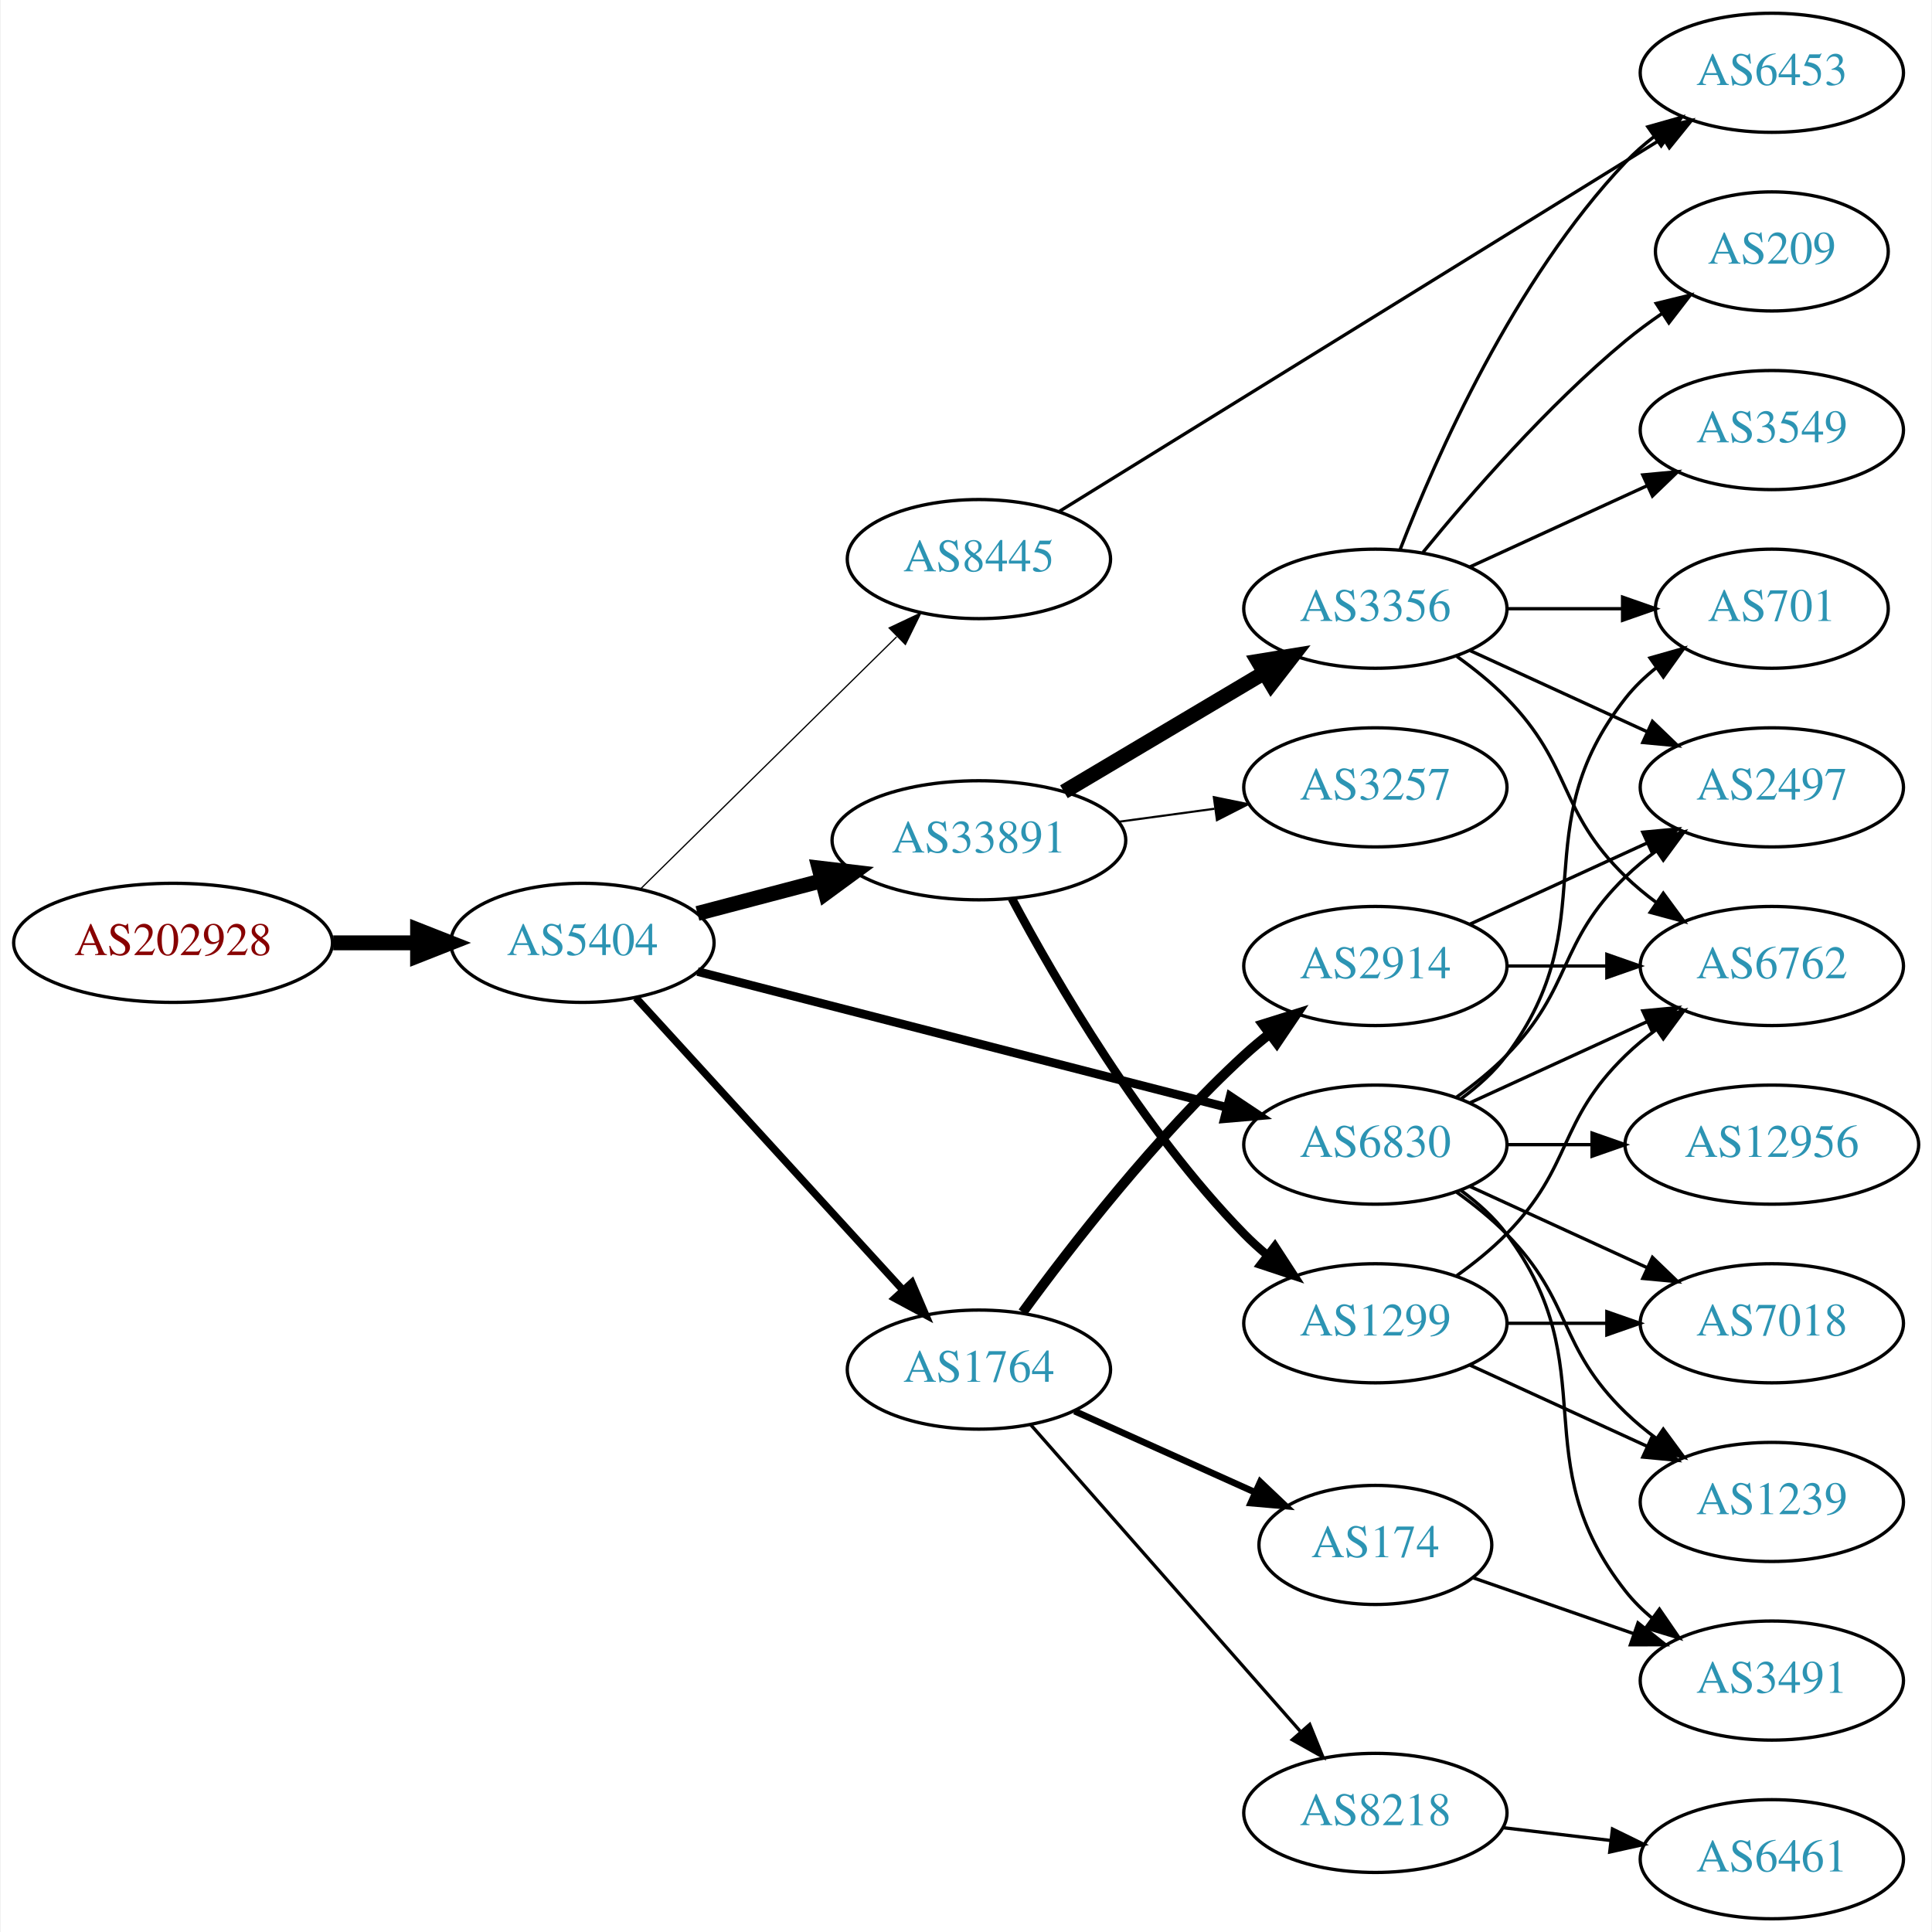
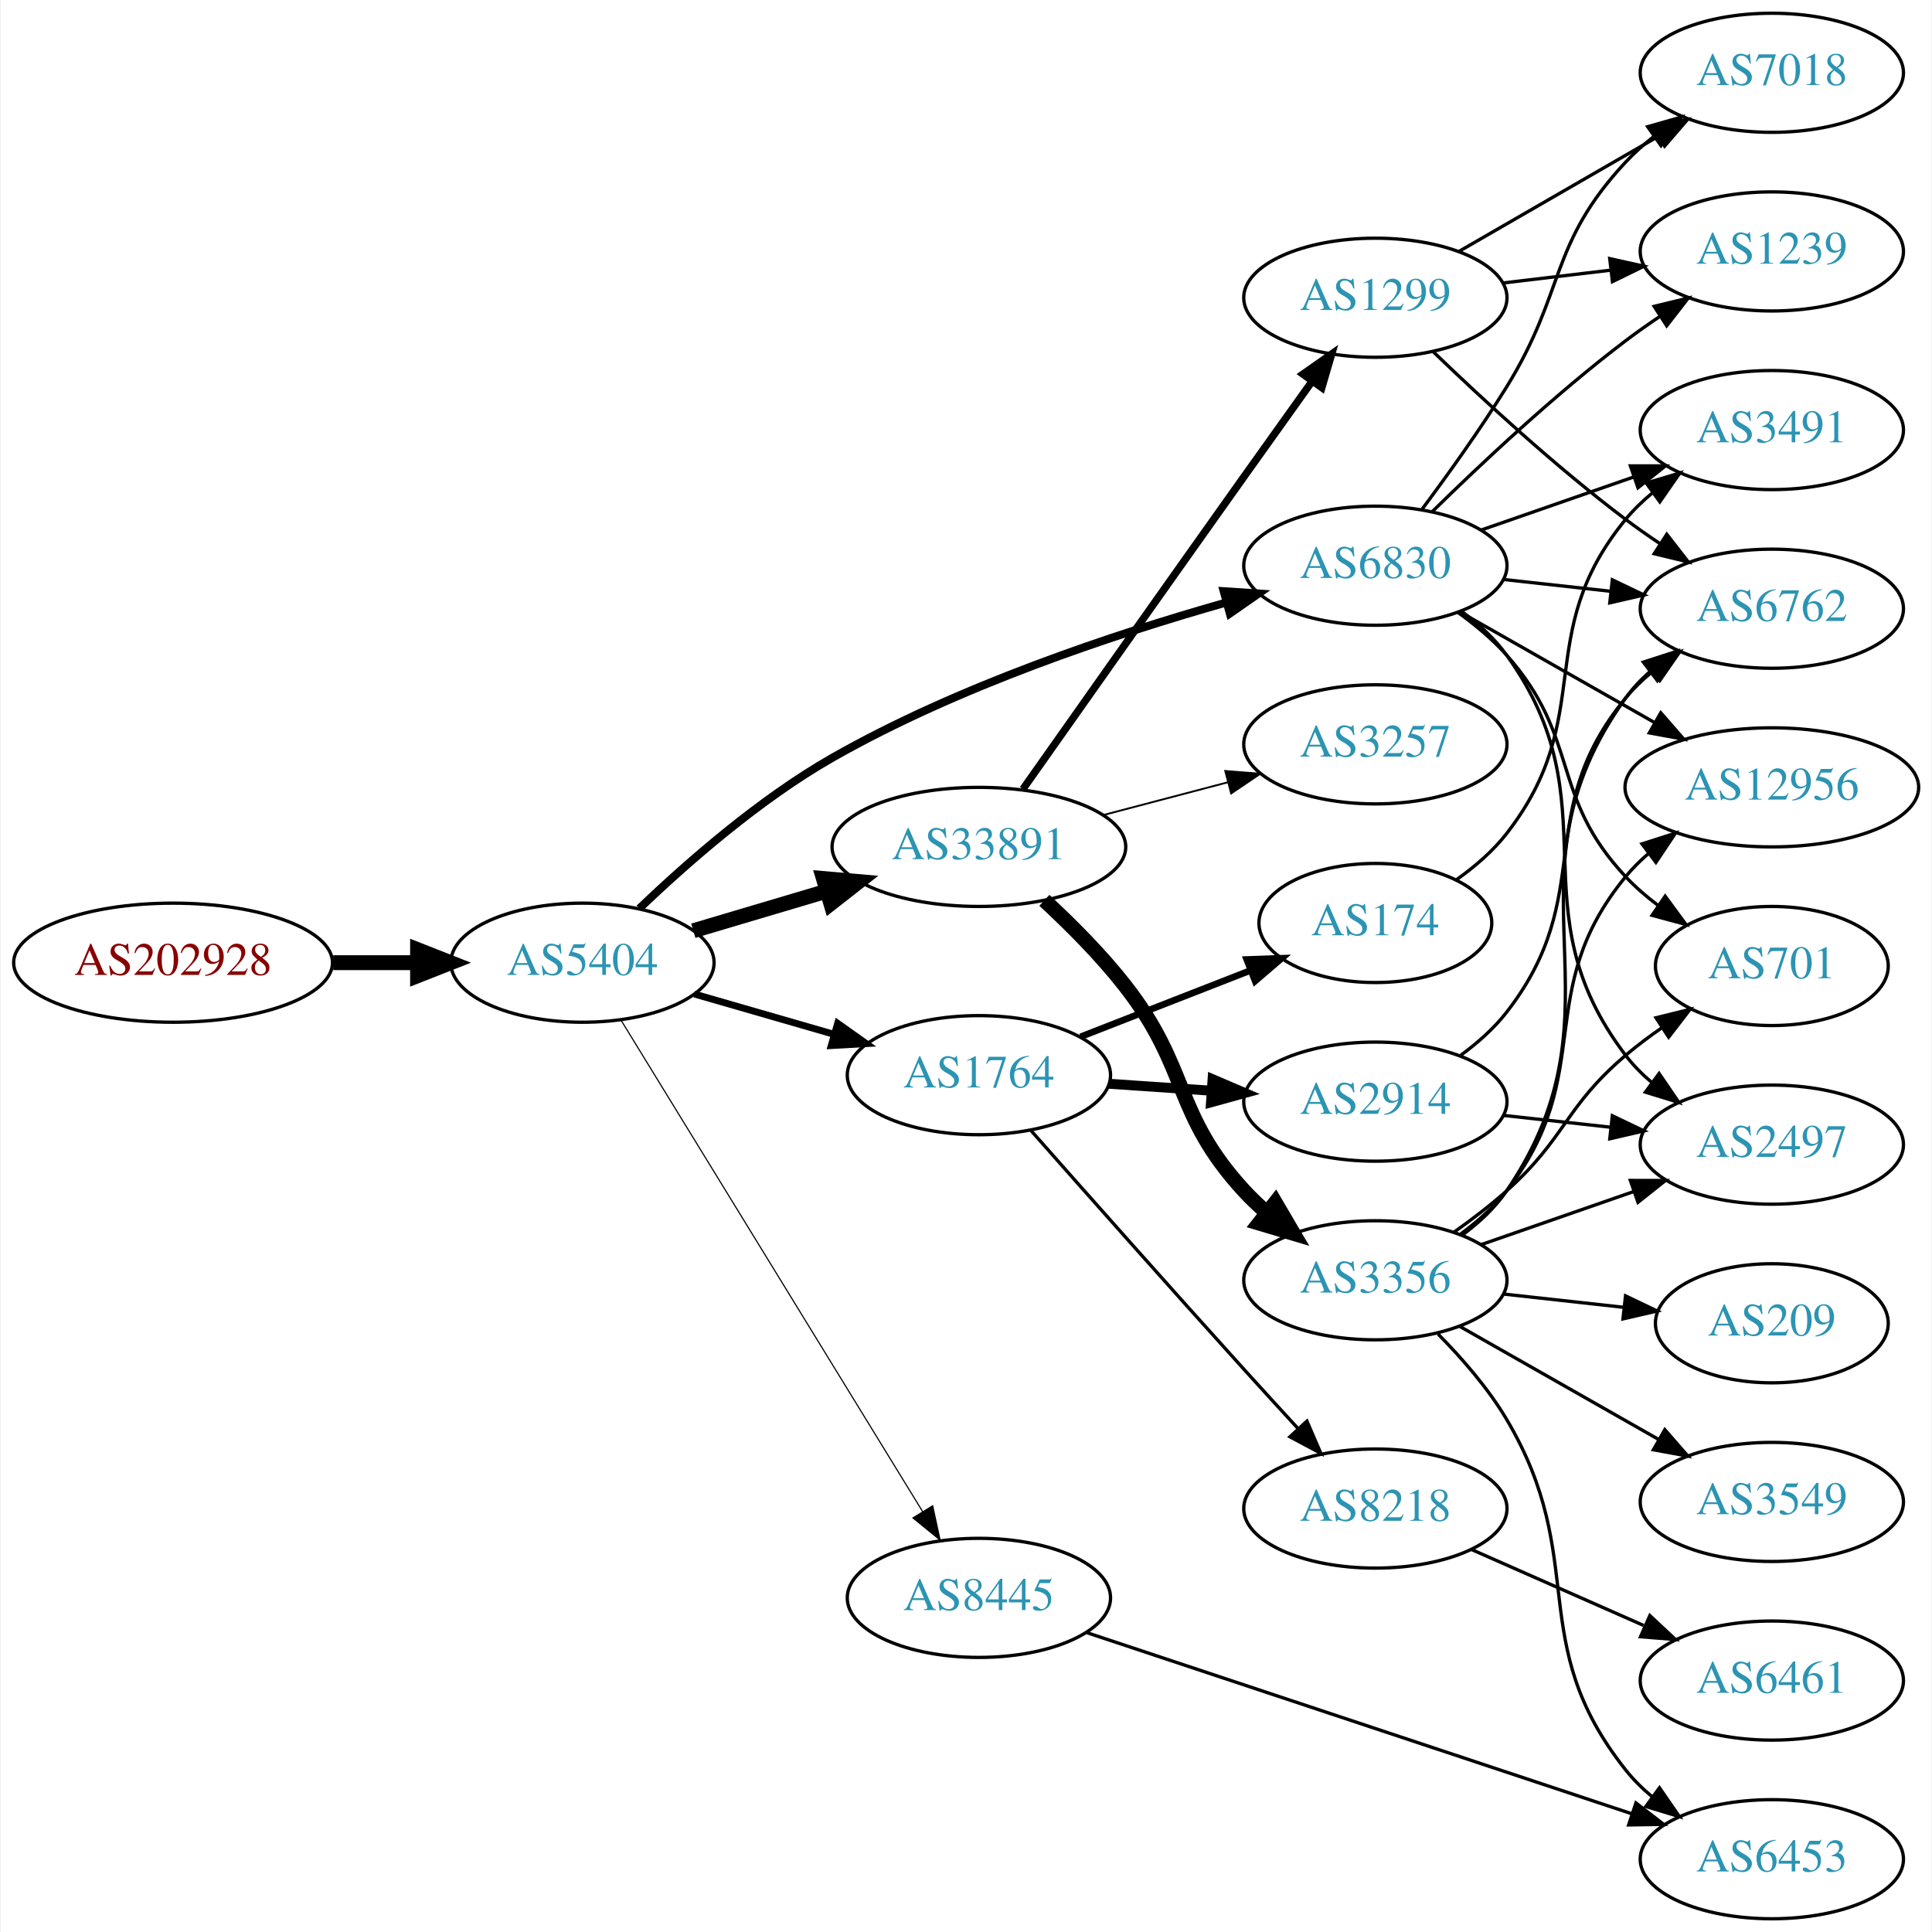
<svg xmlns="http://www.w3.org/2000/svg" xmlns:xlink="http://www.w3.org/1999/xlink" width="584pt" height="584pt" viewBox="0.00 0.00 583.56 584.00">
  <g id="graph0" class="graph" transform="scale(1 1) rotate(0) translate(4 580)">
    <polygon fill="white" stroke="none" points="-4,4 -4,-580 579.562,-580 579.562,4 -4,4" />
    <g id="node1" class="node">
      <g id="a_node1">
        <a xlink:href="/asn/202928" xlink:title="AS202928 ~ z-ix.net [AT]">
-           <ellipse fill="#ffffff" stroke="black" cx="48.096" cy="-295" rx="48.192" ry="18" />
-           <text text-anchor="middle" x="48.096" y="-291.3" font-family="Times,serif" font-size="14.00" fill="#880000">AS202928</text>
+           <ellipse fill="#ffffff" stroke="black" cx="48.096" cy="-289" rx="48.192" ry="18" />
+           <text text-anchor="middle" x="48.096" y="-285.3" font-family="Times,serif" font-size="14.00" fill="#880000">AS202928</text>
        </a>
      </g>
    </g>
    <g id="node2" class="node">
      <g id="a_node2">
        <a xlink:href="/asn/5404" xlink:title="AS5404 ~ ASN conova communications GmbH [AT]">
-           <ellipse fill="#ffffff" stroke="black" cx="171.838" cy="-295" rx="39.794" ry="18" />
-           <text text-anchor="middle" x="171.838" y="-291.3" font-family="Times,serif" font-size="14.00" fill="#2c94b3">AS5404</text>
+           <ellipse fill="#ffffff" stroke="black" cx="171.838" cy="-289" rx="39.794" ry="18" />
+           <text text-anchor="middle" x="171.838" y="-285.3" font-family="Times,serif" font-size="14.00" fill="#2c94b3">AS5404</text>
        </a>
      </g>
    </g>
    <g id="edge1" class="edge">
-       <path fill="none" stroke="black" stroke-width="4.5" d="M96.513,-295C104.867,-295 113.577,-295 121.969,-295" />
-       <polygon fill="black" stroke="black" stroke-width="4.5" points="122.004,-298.938 132.004,-295 122.004,-291.063 122.004,-298.938" />
+       <path fill="none" stroke="black" stroke-width="4.5" d="M96.513,-289C104.867,-289 113.577,-289 121.969,-289" />
+       <polygon fill="black" stroke="black" stroke-width="4.5" points="122.004,-292.938 132.004,-289 122.004,-285.063 122.004,-292.938" />
    </g>
    <g id="node3" class="node">
      <g id="a_node3">
-         <a xlink:href="/asn/8445" xlink:title="AS8445 ~ SALZBURG-AG-AS [AT]">
-           <ellipse fill="#ffffff" stroke="black" cx="291.681" cy="-411" rx="39.794" ry="18" />
-           <text text-anchor="middle" x="291.681" y="-407.3" font-family="Times,serif" font-size="14.00" fill="#2c94b3">AS8445</text>
+         <a xlink:href="/asn/33891" xlink:title="AS33891 ~ CORE-BACKBONE GMBH GLOBAL NETWORK [DE]">
+           <ellipse fill="#ffffff" stroke="black" cx="291.681" cy="-324" rx="44.393" ry="18" />
+           <text text-anchor="middle" x="291.681" y="-320.3" font-family="Times,serif" font-size="14.00" fill="#2c94b3">AS33891</text>
        </a>
      </g>
    </g>
    <g id="edge2" class="edge">
-       <path fill="none" stroke="black" stroke-width="0.375" d="M189.472,-311.374C209.65,-331.237 243.813,-364.865 266.8,-387.493" />
-       <polygon fill="black" stroke="black" stroke-width="0.375" points="264.549,-390.189 274.131,-394.709 269.46,-385.2 264.549,-390.189" />
+       <path fill="none" stroke="black" stroke-width="4.5" d="M205.351,-298.657C217.729,-302.333 232.067,-306.591 245.415,-310.556" />
+       <polygon fill="black" stroke="black" stroke-width="4.5" points="244.674,-314.443 255.381,-313.516 246.916,-306.894 244.674,-314.443" />
    </g>
    <g id="node4" class="node">
      <g id="a_node4">
-         <a xlink:href="/asn/6830" xlink:title="AS6830 ~ LGI-UPC [AT]">
-           <ellipse fill="#ffffff" stroke="black" cx="411.523" cy="-234" rx="39.794" ry="18" />
-           <text text-anchor="middle" x="411.523" y="-230.3" font-family="Times,serif" font-size="14.00" fill="#2c94b3">AS6830</text>
+         <a xlink:href="/asn/1764" xlink:title="AS1764 ~ NEXTLAYER-AS [AT]">
+           <ellipse fill="#ffffff" stroke="black" cx="291.681" cy="-255" rx="39.794" ry="18" />
+           <text text-anchor="middle" x="291.681" y="-251.3" font-family="Times,serif" font-size="14.00" fill="#2c94b3">AS1764</text>
        </a>
      </g>
    </g>
    <g id="edge3" class="edge">
-       <path fill="none" stroke="black" stroke-width="2.625" d="M206.64,-286.325C248.67,-275.538 320.501,-257.103 366.715,-245.243" />
-       <polygon fill="black" stroke="black" stroke-width="2.625" points="367.637,-248.62 376.453,-242.744 365.897,-241.84 367.637,-248.62" />
+       <path fill="none" stroke="black" stroke-width="2.077" d="M205.664,-279.529C218.706,-275.766 233.887,-271.386 247.781,-267.377" />
+       <polygon fill="black" stroke="black" stroke-width="2.077" points="248.984,-270.673 257.622,-264.538 247.044,-263.947 248.984,-270.673" />
    </g>
    <g id="node5" class="node">
      <g id="a_node5">
-         <a xlink:href="/asn/33891" xlink:title="AS33891 ~ CORE-BACKBONE GMBH GLOBAL NETWORK [DE]">
-           <ellipse fill="#ffffff" stroke="black" cx="291.681" cy="-326" rx="44.393" ry="18" />
-           <text text-anchor="middle" x="291.681" y="-322.3" font-family="Times,serif" font-size="14.00" fill="#2c94b3">AS33891</text>
+         <a xlink:href="/asn/6830" xlink:title="AS6830 ~ LGI-UPC [AT]">
+           <ellipse fill="#ffffff" stroke="black" cx="411.523" cy="-409" rx="39.794" ry="18" />
+           <text text-anchor="middle" x="411.523" y="-405.3" font-family="Times,serif" font-size="14.00" fill="#2c94b3">AS6830</text>
        </a>
      </g>
    </g>
    <g id="edge4" class="edge">
-       <path fill="none" stroke="black" stroke-width="4.5" d="M206.607,-303.883C218.306,-306.961 231.634,-310.467 244.176,-313.766" />
-       <polygon fill="black" stroke="black" stroke-width="4.5" points="243.346,-317.62 254.019,-316.356 245.35,-310.004 243.346,-317.62" />
+       <path fill="none" stroke="black" stroke-width="2.423" d="M189.052,-305.384C203.378,-319.107 225.376,-338.417 247.484,-351 285.226,-372.481 332.326,-388.196 366.184,-397.807" />
+       <polygon fill="black" stroke="black" stroke-width="2.423" points="365.67,-401.296 376.241,-400.593 367.539,-394.55 365.67,-401.296" />
    </g>
    <g id="node6" class="node">
      <g id="a_node6">
-         <a xlink:href="/asn/1764" xlink:title="AS1764 ~ NEXTLAYER-AS [AT]">
-           <ellipse fill="#ffffff" stroke="black" cx="291.681" cy="-166" rx="39.794" ry="18" />
-           <text text-anchor="middle" x="291.681" y="-162.3" font-family="Times,serif" font-size="14.00" fill="#2c94b3">AS1764</text>
+         <a xlink:href="/asn/8445" xlink:title="AS8445 ~ SALZBURG-AG-AS [AT]">
+           <ellipse fill="#ffffff" stroke="black" cx="291.681" cy="-97" rx="39.794" ry="18" />
+           <text text-anchor="middle" x="291.681" y="-93.3" font-family="Times,serif" font-size="14.00" fill="#2c94b3">AS8445</text>
        </a>
      </g>
    </g>
    <g id="edge5" class="edge">
-       <path fill="none" stroke="black" stroke-width="2.25" d="M188.003,-278.4C208.509,-255.952 245.213,-215.772 268.731,-190.027" />
-       <polygon fill="black" stroke="black" stroke-width="2.25" points="271.414,-192.28 275.574,-182.537 266.245,-187.559 271.414,-192.28" />
+       <path fill="none" stroke="black" stroke-width="0.346" d="M183.504,-271.623C204.266,-237.795 250.211,-162.936 274.655,-123.11" />
+       <polygon fill="black" stroke="black" stroke-width="0.346" points="277.706,-124.83 279.954,-114.476 271.74,-121.168 277.706,-124.83" />
    </g>
    <g id="node7" class="node">
      <g id="a_node7">
-         <a xlink:href="/asn/6453" xlink:title="AS6453 ~ TATA COMMUNICATIONS (AMERICA) INC [US]">
-           <ellipse fill="#ffffff" stroke="black" cx="531.366" cy="-558" rx="39.794" ry="18" />
-           <text text-anchor="middle" x="531.366" y="-554.3" font-family="Times,serif" font-size="14.00" fill="#2c94b3">AS6453</text>
+         <a xlink:href="/asn/1299" xlink:title="AS1299 ~ Telia Carrier [EU]">
+           <ellipse fill="#ffffff" stroke="black" cx="411.523" cy="-490" rx="39.794" ry="18" />
+           <text text-anchor="middle" x="411.523" y="-486.3" font-family="Times,serif" font-size="14.00" fill="#2c94b3">AS1299</text>
        </a>
      </g>
    </g>
    <g id="edge6" class="edge">
-       <path fill="none" stroke="black" d="M315.904,-425.363C358.681,-451.819 449.98,-508.284 498.506,-538.296" />
-       <polygon fill="black" stroke="black" points="496.702,-541.296 507.048,-543.579 500.384,-535.342 496.702,-541.296" />
+       <path fill="none" stroke="black" stroke-width="2.25" d="M304.996,-341.482C320.544,-363.538 348.133,-402.623 371.877,-436 378.561,-445.397 385.923,-455.695 392.411,-464.756" />
+       <polygon fill="black" stroke="black" stroke-width="2.25" points="389.644,-466.903 398.314,-472.993 395.334,-462.826 389.644,-466.903" />
    </g>
    <g id="node8" class="node">
      <g id="a_node8">
-         <a xlink:href="/asn/701" xlink:title="AS701 ~ UUNET [US]">
-           <ellipse fill="#ffffff" stroke="black" cx="531.366" cy="-396" rx="35.194" ry="18" />
-           <text text-anchor="middle" x="531.366" y="-392.3" font-family="Times,serif" font-size="14.00" fill="#2c94b3">AS701</text>
+         <a xlink:href="/asn/3356" xlink:title="AS3356 ~ Level 3 Parent, LLC [US]">
+           <ellipse fill="#ffffff" stroke="black" cx="411.523" cy="-193" rx="39.794" ry="18" />
+           <text text-anchor="middle" x="411.523" y="-189.3" font-family="Times,serif" font-size="14.00" fill="#2c94b3">AS3356</text>
        </a>
      </g>
    </g>
    <g id="edge7" class="edge">
-       <path fill="none" stroke="black" d="M437.454,-247.882C442.53,-251.611 447.448,-256.016 451.17,-261 481.441,-301.542 455.871,-329.246 487.17,-369 489.816,-372.361 493.005,-375.417 496.436,-378.161" />
-       <polygon fill="black" stroke="black" points="494.549,-381.113 504.743,-384 498.574,-375.386 494.549,-381.113" />
+       <path fill="none" stroke="black" stroke-width="4.5" d="M311.465,-307.849C319.499,-300.428 328.668,-291.235 335.877,-282 355.482,-256.882 350.308,-243.455 371.877,-220 373.902,-217.797 376.138,-215.673 378.481,-213.65" />
+       <polygon fill="black" stroke="black" stroke-width="4.5" points="381.279,-216.46 386.721,-207.192 376.421,-210.261 381.279,-216.46" />
    </g>
    <g id="node9" class="node">
      <g id="a_node9">
-         <a xlink:href="/asn/7018" xlink:title="AS7018 ~ AT&amp;T Services, Inc. [US]">
-           <ellipse fill="#ffffff" stroke="black" cx="531.366" cy="-180" rx="39.794" ry="18" />
-           <text text-anchor="middle" x="531.366" y="-176.3" font-family="Times,serif" font-size="14.00" fill="#2c94b3">AS7018</text>
+         <a xlink:href="/asn/3257" xlink:title="AS3257 ~ GTT [DE]">
+           <ellipse fill="#ffffff" stroke="black" cx="411.523" cy="-355" rx="39.794" ry="18" />
+           <text text-anchor="middle" x="411.523" y="-351.3" font-family="Times,serif" font-size="14.00" fill="#2c94b3">AS3257</text>
        </a>
      </g>
    </g>
    <g id="edge8" class="edge">
-       <path fill="none" stroke="black" d="M440.152,-221.339C456.109,-214.027 476.379,-204.739 493.662,-196.819" />
-       <polygon fill="black" stroke="black" points="495.277,-199.929 502.91,-192.581 492.361,-193.565 495.277,-199.929" />
+       <path fill="none" stroke="black" stroke-width="0.562" d="M329.321,-333.639C341.263,-336.78 354.637,-340.298 367.031,-343.559" />
+       <polygon fill="black" stroke="black" stroke-width="0.562" points="366.153,-346.947 376.715,-346.106 367.934,-340.177 366.153,-346.947" />
    </g>
    <g id="node10" class="node">
      <g id="a_node10">
-         <a xlink:href="/asn/2497" xlink:title="AS2497 ~ Internet Initiative Japan Inc. [JP]">
-           <ellipse fill="#ffffff" stroke="black" cx="531.366" cy="-342" rx="39.794" ry="18" />
-           <text text-anchor="middle" x="531.366" y="-338.3" font-family="Times,serif" font-size="14.00" fill="#2c94b3">AS2497</text>
+         <a xlink:href="/asn/174" xlink:title="AS174 ~ Cogent Communications [US]">
+           <ellipse fill="#ffffff" stroke="black" cx="411.523" cy="-301" rx="35.194" ry="18" />
+           <text text-anchor="middle" x="411.523" y="-297.3" font-family="Times,serif" font-size="14.00" fill="#2c94b3">AS174</text>
        </a>
      </g>
    </g>
    <g id="edge9" class="edge">
-       <path fill="none" stroke="black" d="M436.117,-248.389C441.373,-252.148 446.705,-256.437 451.17,-261 471.342,-281.617 466.476,-294.906 487.17,-315 490.015,-317.763 493.189,-320.386 496.489,-322.834" />
-       <polygon fill="black" stroke="black" points="494.605,-325.786 504.837,-328.538 498.554,-320.006 494.605,-325.786" />
+       <path fill="none" stroke="black" stroke-width="2" d="M322.417,-266.608C338.034,-272.704 357.311,-280.229 373.848,-286.684" />
+       <polygon fill="black" stroke="black" stroke-width="2" points="372.631,-289.966 383.219,-290.342 375.177,-283.445 372.631,-289.966" />
    </g>
    <g id="node11" class="node">
      <g id="a_node11">
-         <a xlink:href="/asn/6762" xlink:title="AS6762 ~ TELECOM ITALIA SPARKLE S.p.A. [IT]">
-           <ellipse fill="#ffffff" stroke="black" cx="531.366" cy="-288" rx="39.794" ry="18" />
-           <text text-anchor="middle" x="531.366" y="-284.3" font-family="Times,serif" font-size="14.00" fill="#2c94b3">AS6762</text>
+         <a xlink:href="/asn/8218" xlink:title="AS8218 ~ legacy Neotelecoms [FR]">
+           <ellipse fill="#ffffff" stroke="black" cx="411.523" cy="-124" rx="39.794" ry="18" />
+           <text text-anchor="middle" x="411.523" y="-120.3" font-family="Times,serif" font-size="14.00" fill="#2c94b3">AS8218</text>
        </a>
      </g>
    </g>
    <g id="edge10" class="edge">
-       <path fill="none" stroke="black" d="M440.152,-246.661C456.109,-253.973 476.379,-263.261 493.662,-271.181" />
-       <polygon fill="black" stroke="black" points="492.361,-274.435 502.91,-275.419 495.277,-268.071 492.361,-274.435" />
+       <path fill="none" stroke="black" d="M307.486,-238.194C323.334,-220.244 349.256,-190.998 371.877,-166 377.087,-160.242 382.73,-154.072 388.051,-148.284" />
+       <polygon fill="black" stroke="black" points="390.836,-150.426 395.038,-140.7 385.688,-145.683 390.836,-150.426" />
    </g>
    <g id="node12" class="node">
      <g id="a_node12">
-         <a xlink:href="/asn/1239" xlink:title="AS1239 ~ Sprint [US]">
-           <ellipse fill="#ffffff" stroke="black" cx="531.366" cy="-126" rx="39.794" ry="18" />
-           <text text-anchor="middle" x="531.366" y="-122.3" font-family="Times,serif" font-size="14.00" fill="#2c94b3">AS1239</text>
+         <a xlink:href="/asn/2914" xlink:title="AS2914 ~ NTT America, Inc. [US]">
+           <ellipse fill="#ffffff" stroke="black" cx="411.523" cy="-247" rx="39.794" ry="18" />
+           <text text-anchor="middle" x="411.523" y="-243.3" font-family="Times,serif" font-size="14.00" fill="#2c94b3">AS2914</text>
        </a>
      </g>
    </g>
    <g id="edge11" class="edge">
-       <path fill="none" stroke="black" d="M436.117,-219.611C441.373,-215.852 446.705,-211.563 451.17,-207 471.342,-186.383 466.476,-173.094 487.17,-153 490.015,-150.237 493.189,-147.614 496.489,-145.166" />
-       <polygon fill="black" stroke="black" points="498.554,-147.994 504.837,-139.462 494.605,-142.214 498.554,-147.994" />
+       <path fill="none" stroke="black" stroke-width="3" d="M330.941,-252.403C340.82,-251.732 351.586,-251.001 361.916,-250.3" />
+       <polygon fill="black" stroke="black" stroke-width="3" points="362.312,-253.781 372.052,-249.612 361.838,-246.797 362.312,-253.781" />
    </g>
    <g id="node13" class="node">
      <g id="a_node13">
        <a xlink:href="/asn/3491" xlink:title="AS3491 ~ PCCW Global, Inc. [US]">
-           <ellipse fill="#ffffff" stroke="black" cx="531.366" cy="-72" rx="39.794" ry="18" />
-           <text text-anchor="middle" x="531.366" y="-68.3" font-family="Times,serif" font-size="14.00" fill="#2c94b3">AS3491</text>
-         </a>
-       </g>
-     </g>
-     <g id="edge12" class="edge">
-       <path fill="none" stroke="black" d="M437.454,-220.118C442.53,-216.389 447.448,-211.984 451.17,-207 481.441,-166.458 455.871,-138.754 487.17,-99 489.495,-96.047 492.238,-93.33 495.197,-90.853" />
-       <polygon fill="black" stroke="black" points="497.39,-93.585 503.394,-84.855 493.257,-87.936 497.39,-93.585" />
+           <ellipse fill="#ffffff" stroke="black" cx="531.366" cy="-450" rx="39.794" ry="18" />
+           <text text-anchor="middle" x="531.366" y="-446.3" font-family="Times,serif" font-size="14.00" fill="#2c94b3">AS3491</text>
+         </a>
+       </g>
+     </g>
+     <g id="edge17" class="edge">
+       <path fill="none" stroke="black" d="M443.485,-419.772C457.582,-424.677 474.458,-430.548 489.571,-435.807" />
+       <polygon fill="black" stroke="black" points="488.607,-439.177 499.202,-439.157 490.907,-432.566 488.607,-439.177" />
    </g>
    <g id="node14" class="node">
      <g id="a_node14">
        <a xlink:href="/asn/12956" xlink:title="AS12956 ~ TELXIUS [ES]">
-           <ellipse fill="#ffffff" stroke="black" cx="531.366" cy="-234" rx="44.393" ry="18" />
-           <text text-anchor="middle" x="531.366" y="-230.3" font-family="Times,serif" font-size="14.00" fill="#2c94b3">AS12956</text>
+           <ellipse fill="#ffffff" stroke="black" cx="531.366" cy="-342" rx="44.393" ry="18" />
+           <text text-anchor="middle" x="531.366" y="-338.3" font-family="Times,serif" font-size="14.00" fill="#2c94b3">AS12956</text>
        </a>
      </g>
    </g>
    <g id="edge13" class="edge">
-       <path fill="none" stroke="black" d="M451.436,-234C459.538,-234 468.214,-234 476.74,-234" />
-       <polygon fill="black" stroke="black" points="477.018,-237.5 487.017,-234 477.017,-230.5 477.018,-237.5" />
+       <path fill="none" stroke="black" d="M436.94,-395.118C453.973,-385.433 476.946,-372.372 495.848,-361.625" />
+       <polygon fill="black" stroke="black" points="497.794,-364.545 504.757,-356.56 494.334,-358.46 497.794,-364.545" />
    </g>
    <g id="node15" class="node">
      <g id="a_node15">
-         <a xlink:href="/asn/3356" xlink:title="AS3356 ~ Level 3 Parent, LLC [US]">
-           <ellipse fill="#ffffff" stroke="black" cx="411.523" cy="-396" rx="39.794" ry="18" />
-           <text text-anchor="middle" x="411.523" y="-392.3" font-family="Times,serif" font-size="14.00" fill="#2c94b3">AS3356</text>
+         <a xlink:href="/asn/6762" xlink:title="AS6762 ~ TELECOM ITALIA SPARKLE S.p.A. [IT]">
+           <ellipse fill="#ffffff" stroke="black" cx="531.366" cy="-396" rx="39.794" ry="18" />
+           <text text-anchor="middle" x="531.366" y="-392.3" font-family="Times,serif" font-size="14.00" fill="#2c94b3">AS6762</text>
        </a>
      </g>
    </g>
    <g id="edge14" class="edge">
-       <path fill="none" stroke="black" stroke-width="4.5" d="M317.384,-340.674C334.98,-351.126 358.806,-365.279 377.954,-376.654" />
-       <polygon fill="black" stroke="black" stroke-width="4.5" points="376.049,-380.101 386.657,-381.823 380.07,-373.331 376.049,-380.101" />
+       <path fill="none" stroke="black" d="M450.133,-404.851C460.444,-403.713 471.762,-402.465 482.562,-401.274" />
+       <polygon fill="black" stroke="black" points="483.153,-404.73 492.709,-400.154 482.385,-397.772 483.153,-404.73" />
    </g>
    <g id="node16" class="node">
      <g id="a_node16">
-         <a xlink:href="/asn/1299" xlink:title="AS1299 ~ Telia Carrier [EU]">
-           <ellipse fill="#ffffff" stroke="black" cx="411.523" cy="-180" rx="39.794" ry="18" />
-           <text text-anchor="middle" x="411.523" y="-176.3" font-family="Times,serif" font-size="14.00" fill="#2c94b3">AS1299</text>
+         <a xlink:href="/asn/2497" xlink:title="AS2497 ~ Internet Initiative Japan Inc. [JP]">
+           <ellipse fill="#ffffff" stroke="black" cx="531.366" cy="-234" rx="39.794" ry="18" />
+           <text text-anchor="middle" x="531.366" y="-230.3" font-family="Times,serif" font-size="14.00" fill="#2c94b3">AS2497</text>
        </a>
      </g>
    </g>
    <g id="edge15" class="edge">
-       <path fill="none" stroke="black" stroke-width="2.571" d="M301.656,-308.387C314.771,-283.78 340.996,-238.587 371.877,-207 373.969,-204.86 376.251,-202.781 378.628,-200.788" />
-       <polygon fill="black" stroke="black" stroke-width="2.571" points="381.146,-203.266 386.926,-194.387 376.871,-197.723 381.146,-203.266" />
+       <path fill="none" stroke="black" d="M437.575,-395.207C442.645,-391.473 447.53,-387.044 451.17,-382 484.002,-336.502 453.184,-305.644 487.17,-261 489.446,-258.009 492.157,-255.268 495.096,-252.774" />
+       <polygon fill="black" stroke="black" points="497.291,-255.505 503.265,-246.755 493.138,-249.87 497.291,-255.505" />
    </g>
    <g id="node17" class="node">
      <g id="a_node17">
-         <a xlink:href="/asn/3257" xlink:title="AS3257 ~ GTT [DE]">
-           <ellipse fill="#ffffff" stroke="black" cx="411.523" cy="-342" rx="39.794" ry="18" />
-           <text text-anchor="middle" x="411.523" y="-338.3" font-family="Times,serif" font-size="14.00" fill="#2c94b3">AS3257</text>
+         <a xlink:href="/asn/7018" xlink:title="AS7018 ~ AT&amp;T Services, Inc. [US]">
+           <ellipse fill="#ffffff" stroke="black" cx="531.366" cy="-558" rx="39.794" ry="18" />
+           <text text-anchor="middle" x="531.366" y="-554.3" font-family="Times,serif" font-size="14.00" fill="#2c94b3">AS7018</text>
        </a>
      </g>
    </g>
    <g id="edge16" class="edge">
-       <path fill="none" stroke="black" stroke-width="0.643" d="M333.896,-331.596C343.255,-332.867 353.27,-334.226 362.871,-335.53" />
-       <polygon fill="black" stroke="black" stroke-width="0.643" points="362.695,-339.038 373.075,-336.916 363.637,-332.102 362.695,-339.038" />
+       <path fill="none" stroke="black" d="M425.663,-426.105C433.442,-436.529 443.284,-450.255 451.17,-463 469.161,-492.081 463.872,-505.968 487.17,-531 489.73,-533.751 492.631,-536.333 495.689,-538.726" />
+       <polygon fill="black" stroke="black" points="493.834,-541.701 504.023,-544.606 497.869,-535.981 493.834,-541.701" />
+     </g>
+     <g id="node18" class="node">
+       <g id="a_node18">
+         <a xlink:href="/asn/1239" xlink:title="AS1239 ~ Sprint [US]">
+           <ellipse fill="#ffffff" stroke="black" cx="531.366" cy="-504" rx="39.794" ry="18" />
+           <text text-anchor="middle" x="531.366" y="-500.3" font-family="Times,serif" font-size="14.00" fill="#2c94b3">AS1239</text>
+         </a>
+       </g>
+     </g>
+     <g id="edge18" class="edge">
+       <path fill="none" stroke="black" d="M428.671,-425.296C443.308,-439.671 465.797,-460.795 487.17,-477 490.499,-479.525 494.071,-482.037 497.683,-484.456" />
+       <polygon fill="black" stroke="black" points="495.789,-487.399 506.086,-489.892 499.591,-481.522 495.789,-487.399" />
+     </g>
+     <g id="node19" class="node">
+       <g id="a_node19">
+         <a xlink:href="/asn/701" xlink:title="AS701 ~ UUNET [US]">
+           <ellipse fill="#ffffff" stroke="black" cx="531.366" cy="-288" rx="35.194" ry="18" />
+           <text text-anchor="middle" x="531.366" y="-284.3" font-family="Times,serif" font-size="14.00" fill="#2c94b3">AS701</text>
+         </a>
+       </g>
+     </g>
+     <g id="edge19" class="edge">
+       <path fill="none" stroke="black" d="M436.438,-394.91C441.681,-391.14 446.926,-386.77 451.17,-382 473.637,-356.743 464.063,-339.674 487.17,-315 490.094,-311.877 493.455,-308.971 496.985,-306.31" />
+       <polygon fill="black" stroke="black" points="499.115,-309.094 505.396,-300.562 495.165,-303.314 499.115,-309.094" />
+     </g>
+     <g id="node22" class="node">
+       <g id="a_node22">
+         <a xlink:href="/asn/6453" xlink:title="AS6453 ~ TATA COMMUNICATIONS (AMERICA) INC [US]">
+           <ellipse fill="#ffffff" stroke="black" cx="531.366" cy="-18" rx="39.794" ry="18" />
+           <text text-anchor="middle" x="531.366" y="-14.3" font-family="Times,serif" font-size="14.00" fill="#2c94b3">AS6453</text>
+         </a>
+       </g>
+     </g>
+     <g id="edge33" class="edge">
+       <path fill="none" stroke="black" d="M324.243,-86.509C366.685,-72.403 442.225,-47.295 489.122,-31.708" />
+       <polygon fill="black" stroke="black" points="490.287,-35.01 498.672,-28.534 488.079,-28.367 490.287,-35.01" />
+     </g>
+     <g id="edge20" class="edge">
+       <path fill="none" stroke="black" d="M429,-473.691C443.669,-459.551 466.019,-438.914 487.17,-423 490.509,-420.488 494.087,-417.983 497.702,-415.568" />
+       <polygon fill="black" stroke="black" points="499.608,-418.504 506.109,-410.138 495.81,-412.624 499.608,-418.504" />
+     </g>
+     <g id="edge22" class="edge">
+       <path fill="none" stroke="black" d="M436.655,-503.925C454.094,-513.988 477.868,-527.707 497.106,-538.808" />
+       <polygon fill="black" stroke="black" points="495.451,-541.893 505.861,-543.86 498.949,-535.83 495.451,-541.893" />
+     </g>
+     <g id="edge21" class="edge">
+       <path fill="none" stroke="black" d="M450.133,-494.468C460.444,-495.693 471.762,-497.038 482.562,-498.321" />
+       <polygon fill="black" stroke="black" points="482.366,-501.822 492.709,-499.526 483.191,-494.871 482.366,-501.822" />
+     </g>
+     <g id="edge26" class="edge">
+       <path fill="none" stroke="black" d="M437.305,-206.995C442.389,-210.719 447.348,-215.092 451.17,-220 478.91,-255.625 458.526,-280.096 487.17,-315 489.245,-317.53 491.623,-319.892 494.173,-322.082" />
+       <polygon fill="black" stroke="black" points="492.113,-324.913 502.206,-328.135 496.325,-319.322 492.113,-324.913" />
+     </g>
+     <g id="edge25" class="edge">
+       <path fill="none" stroke="black" d="M437.772,-206.655C442.831,-210.396 447.662,-214.863 451.17,-220 489.583,-276.266 447.33,-313.735 487.17,-369 489.25,-371.885 491.742,-374.53 494.466,-376.94" />
+       <polygon fill="black" stroke="black" points="492.523,-379.858 502.607,-383.108 496.75,-374.279 492.523,-379.858" />
+     </g>
+     <g id="edge24" class="edge">
+       <path fill="none" stroke="black" d="M443.485,-203.772C457.582,-208.677 474.458,-214.548 489.571,-219.807" />
+       <polygon fill="black" stroke="black" points="488.607,-223.177 499.202,-223.157 490.907,-216.566 488.607,-223.177" />
+     </g>
+     <g id="edge27" class="edge">
+       <path fill="none" stroke="black" d="M435.288,-207.546C440.687,-211.359 446.29,-215.633 451.17,-220 469.239,-236.172 468.692,-245.296 487.17,-261 490.598,-263.914 494.37,-266.736 498.213,-269.387" />
+       <polygon fill="black" stroke="black" points="496.349,-272.35 506.635,-274.89 500.177,-266.49 496.349,-272.35" />
    </g>
    <g id="node20" class="node">
      <g id="a_node20">
-         <a xlink:href="/asn/2914" xlink:title="AS2914 ~ NTT America, Inc. [US]">
-           <ellipse fill="#ffffff" stroke="black" cx="411.523" cy="-288" rx="39.794" ry="18" />
-           <text text-anchor="middle" x="411.523" y="-284.3" font-family="Times,serif" font-size="14.00" fill="#2c94b3">AS2914</text>
+         <a xlink:href="/asn/3549" xlink:title="AS3549 ~ Level 3 Parent, LLC [US]">
+           <ellipse fill="#ffffff" stroke="black" cx="531.366" cy="-126" rx="39.794" ry="18" />
+           <text text-anchor="middle" x="531.366" y="-122.3" font-family="Times,serif" font-size="14.00" fill="#2c94b3">AS3549</text>
        </a>
      </g>
    </g>
    <g id="edge23" class="edge">
-       <path fill="none" stroke="black" stroke-width="3" d="M304.902,-183.31C319.503,-203.312 345.307,-236.6 371.877,-261 374.288,-263.214 376.889,-265.396 379.562,-267.501" />
-       <polygon fill="black" stroke="black" stroke-width="3" points="377.567,-270.379 387.679,-273.542 381.747,-264.764 377.567,-270.379" />
+       <path fill="none" stroke="black" d="M436.94,-179.118C454.4,-169.191 478.1,-155.716 497.261,-144.822" />
+       <polygon fill="black" stroke="black" points="499.017,-147.85 505.98,-139.865 495.557,-141.765 499.017,-147.85" />
    </g>
    <g id="node21" class="node">
      <g id="a_node21">
-         <a xlink:href="/asn/8218" xlink:title="AS8218 ~ legacy Neotelecoms [FR]">
-           <ellipse fill="#ffffff" stroke="black" cx="411.523" cy="-32" rx="39.794" ry="18" />
-           <text text-anchor="middle" x="411.523" y="-28.3" font-family="Times,serif" font-size="14.00" fill="#2c94b3">AS8218</text>
-         </a>
-       </g>
-     </g>
-     <g id="edge24" class="edge">
-       <path fill="none" stroke="black" d="M307.367,-149.3C327.832,-126.029 365.074,-83.681 388.767,-56.739" />
-       <polygon fill="black" stroke="black" points="391.676,-58.731 395.651,-48.911 386.419,-54.109 391.676,-58.731" />
-     </g>
-     <g id="node22" class="node">
-       <g id="a_node22">
-         <a xlink:href="/asn/174" xlink:title="AS174 ~ Cogent Communications [US]">
-           <ellipse fill="#ffffff" stroke="black" cx="411.523" cy="-113" rx="35.194" ry="18" />
-           <text text-anchor="middle" x="411.523" y="-109.3" font-family="Times,serif" font-size="14.00" fill="#2c94b3">AS174</text>
-         </a>
-       </g>
-     </g>
-     <g id="edge25" class="edge">
-       <path fill="none" stroke="black" stroke-width="2" d="M320.608,-153.44C336.917,-146.105 357.655,-136.777 375.104,-128.93" />
-       <polygon fill="black" stroke="black" stroke-width="2" points="376.727,-132.038 384.411,-124.744 373.855,-125.654 376.727,-132.038" />
-     </g>
-     <g id="edge22" class="edge">
-       <path fill="none" stroke="black" d="M419.046,-413.994C429.797,-441.728 453.454,-495.429 487.17,-531 489.755,-533.728 492.673,-536.294 495.741,-538.677" />
-       <polygon fill="black" stroke="black" points="493.895,-541.658 504.09,-544.543 497.92,-535.93 493.895,-541.658" />
-     </g>
-     <g id="edge21" class="edge">
-       <path fill="none" stroke="black" d="M451.436,-396C462.523,-396 474.682,-396 486.064,-396" />
-       <polygon fill="black" stroke="black" points="486.246,-399.5 496.246,-396 486.246,-392.5 486.246,-399.5" />
-     </g>
-     <g id="edge20" class="edge">
-       <path fill="none" stroke="black" d="M440.152,-383.339C456.109,-376.027 476.379,-366.739 493.662,-358.819" />
-       <polygon fill="black" stroke="black" points="495.277,-361.929 502.91,-354.581 492.361,-355.565 495.277,-361.929" />
-     </g>
-     <g id="edge18" class="edge">
-       <path fill="none" stroke="black" d="M436.117,-381.611C441.373,-377.852 446.705,-373.563 451.17,-369 471.342,-348.383 466.476,-335.094 487.17,-315 490.015,-312.237 493.189,-309.614 496.489,-307.166" />
-       <polygon fill="black" stroke="black" points="498.554,-309.994 504.837,-301.462 494.605,-304.214 498.554,-309.994" />
-     </g>
-     <g id="node18" class="node">
-       <g id="a_node18">
        <a xlink:href="/asn/209" xlink:title="AS209 ~ CenturyLink Communications, LLC [US]">
-           <ellipse fill="#ffffff" stroke="black" cx="531.366" cy="-504" rx="35.194" ry="18" />
-           <text text-anchor="middle" x="531.366" y="-500.3" font-family="Times,serif" font-size="14.00" fill="#2c94b3">AS209</text>
-         </a>
-       </g>
-     </g>
-     <g id="edge17" class="edge">
-       <path fill="none" stroke="black" d="M425.942,-413.065C440.057,-430.375 463.471,-457.345 487.17,-477 490.633,-479.872 494.425,-482.669 498.28,-485.308" />
-       <polygon fill="black" stroke="black" points="496.422,-488.275 506.712,-490.797 500.241,-482.408 496.422,-488.275" />
-     </g>
-     <g id="node19" class="node">
-       <g id="a_node19">
-         <a xlink:href="/asn/3549" xlink:title="AS3549 ~ Level 3 Parent, LLC [US]">
-           <ellipse fill="#ffffff" stroke="black" cx="531.366" cy="-450" rx="39.794" ry="18" />
-           <text text-anchor="middle" x="531.366" y="-446.3" font-family="Times,serif" font-size="14.00" fill="#2c94b3">AS3549</text>
-         </a>
-       </g>
-     </g>
-     <g id="edge19" class="edge">
-       <path fill="none" stroke="black" d="M440.152,-408.661C456.109,-415.973 476.379,-425.261 493.662,-433.181" />
-       <polygon fill="black" stroke="black" points="492.361,-436.435 502.91,-437.419 495.277,-430.071 492.361,-436.435" />
+           <ellipse fill="#ffffff" stroke="black" cx="531.366" cy="-180" rx="35.194" ry="18" />
+           <text text-anchor="middle" x="531.366" y="-176.3" font-family="Times,serif" font-size="14.00" fill="#2c94b3">AS209</text>
+         </a>
+       </g>
    </g>
    <g id="edge28" class="edge">
-       <path fill="none" stroke="black" d="M451.436,-180C460.989,-180 471.339,-180 481.301,-180" />
-       <polygon fill="black" stroke="black" points="481.494,-183.5 491.494,-180 481.494,-176.5 481.494,-183.5" />
+       <path fill="none" stroke="black" d="M450.133,-188.851C461.699,-187.575 474.531,-186.16 486.478,-184.841" />
+       <polygon fill="black" stroke="black" points="487.141,-188.29 496.697,-183.714 486.373,-181.332 487.141,-188.29" />
    </g>
    <g id="edge29" class="edge">
-       <path fill="none" stroke="black" d="M436.117,-194.389C441.373,-198.148 446.705,-202.437 451.17,-207 471.342,-227.617 466.476,-240.906 487.17,-261 490.015,-263.763 493.189,-266.386 496.489,-268.834" />
-       <polygon fill="black" stroke="black" points="494.605,-271.786 504.837,-274.538 498.554,-266.006 494.605,-271.786" />
-     </g>
-     <g id="edge27" class="edge">
-       <path fill="none" stroke="black" d="M440.152,-167.339C456.109,-160.027 476.379,-150.739 493.662,-142.819" />
-       <polygon fill="black" stroke="black" points="495.277,-145.929 502.91,-138.581 492.361,-139.565 495.277,-145.929" />
-     </g>
-     <g id="edge30" class="edge">
-       <path fill="none" stroke="black" d="M440.152,-300.661C456.109,-307.973 476.379,-317.261 493.662,-325.181" />
-       <polygon fill="black" stroke="black" points="492.361,-328.435 502.91,-329.419 495.277,-322.071 492.361,-328.435" />
-     </g>
-     <g id="edge31" class="edge">
-       <path fill="none" stroke="black" d="M451.436,-288C460.989,-288 471.339,-288 481.301,-288" />
-       <polygon fill="black" stroke="black" points="481.494,-291.5 491.494,-288 481.494,-284.5 481.494,-291.5" />
+       <path fill="none" stroke="black" d="M430.467,-176.746C437.689,-169.446 445.607,-160.373 451.17,-151 476.563,-108.214 456.282,-84.005 487.17,-45 489.503,-42.053 492.252,-39.341 495.215,-36.866" />
+       <polygon fill="black" stroke="black" points="497.407,-39.599 503.416,-30.873 493.277,-33.947 497.407,-39.599" />
+     </g>
+     <g id="edge12" class="edge">
+       <path fill="none" stroke="black" d="M436.1,-314.125C441.599,-318.031 447.046,-322.705 451.17,-328 478.91,-363.625 458.526,-388.096 487.17,-423 489.554,-425.906 492.337,-428.59 495.321,-431.048" />
+       <polygon fill="black" stroke="black" points="493.402,-433.98 503.552,-437.017 497.512,-428.313 493.402,-433.98" />
    </g>
    <g id="node23" class="node">
      <g id="a_node23">
        <a xlink:href="/asn/6461" xlink:title="AS6461 ~ Zayo Bandwidth [US]">
-           <ellipse fill="#ffffff" stroke="black" cx="531.366" cy="-18" rx="39.794" ry="18" />
-           <text text-anchor="middle" x="531.366" y="-14.3" font-family="Times,serif" font-size="14.00" fill="#2c94b3">AS6461</text>
-         </a>
-       </g>
-     </g>
-     <g id="edge26" class="edge">
-       <path fill="none" stroke="black" d="M450.133,-27.532C460.444,-26.307 471.762,-24.962 482.562,-23.679" />
-       <polygon fill="black" stroke="black" points="483.191,-27.129 492.709,-22.474 482.366,-20.178 483.191,-27.129" />
+           <ellipse fill="#ffffff" stroke="black" cx="531.366" cy="-72" rx="39.794" ry="18" />
+           <text text-anchor="middle" x="531.366" y="-68.3" font-family="Times,serif" font-size="14.00" fill="#2c94b3">AS6461</text>
+         </a>
+       </g>
+     </g>
+     <g id="edge30" class="edge">
+       <path fill="none" stroke="black" d="M440.45,-111.677C456.039,-104.798 475.675,-96.133 492.618,-88.657" />
+       <polygon fill="black" stroke="black" points="494.495,-91.654 502.231,-84.415 491.669,-85.25 494.495,-91.654" />
    </g>
    <g id="edge32" class="edge">
-       <path fill="none" stroke="black" d="M441.049,-103.075C455.603,-98.011 473.564,-91.763 489.553,-86.2" />
-       <polygon fill="black" stroke="black" points="490.912,-89.433 499.206,-82.841 488.612,-82.821 490.912,-89.433" />
+       <path fill="none" stroke="black" d="M437.305,-260.995C442.389,-264.719 447.348,-269.092 451.17,-274 478.91,-309.625 458.526,-334.096 487.17,-369 489.554,-371.906 492.337,-374.59 495.321,-377.048" />
+       <polygon fill="black" stroke="black" points="493.402,-379.98 503.552,-383.017 497.512,-374.313 493.402,-379.98" />
+     </g>
+     <g id="edge31" class="edge">
+       <path fill="none" stroke="black" d="M450.133,-242.851C460.444,-241.713 471.762,-240.465 482.562,-239.274" />
+       <polygon fill="black" stroke="black" points="483.153,-242.73 492.709,-238.154 482.385,-235.772 483.153,-242.73" />
    </g>
  </g>
</svg>
